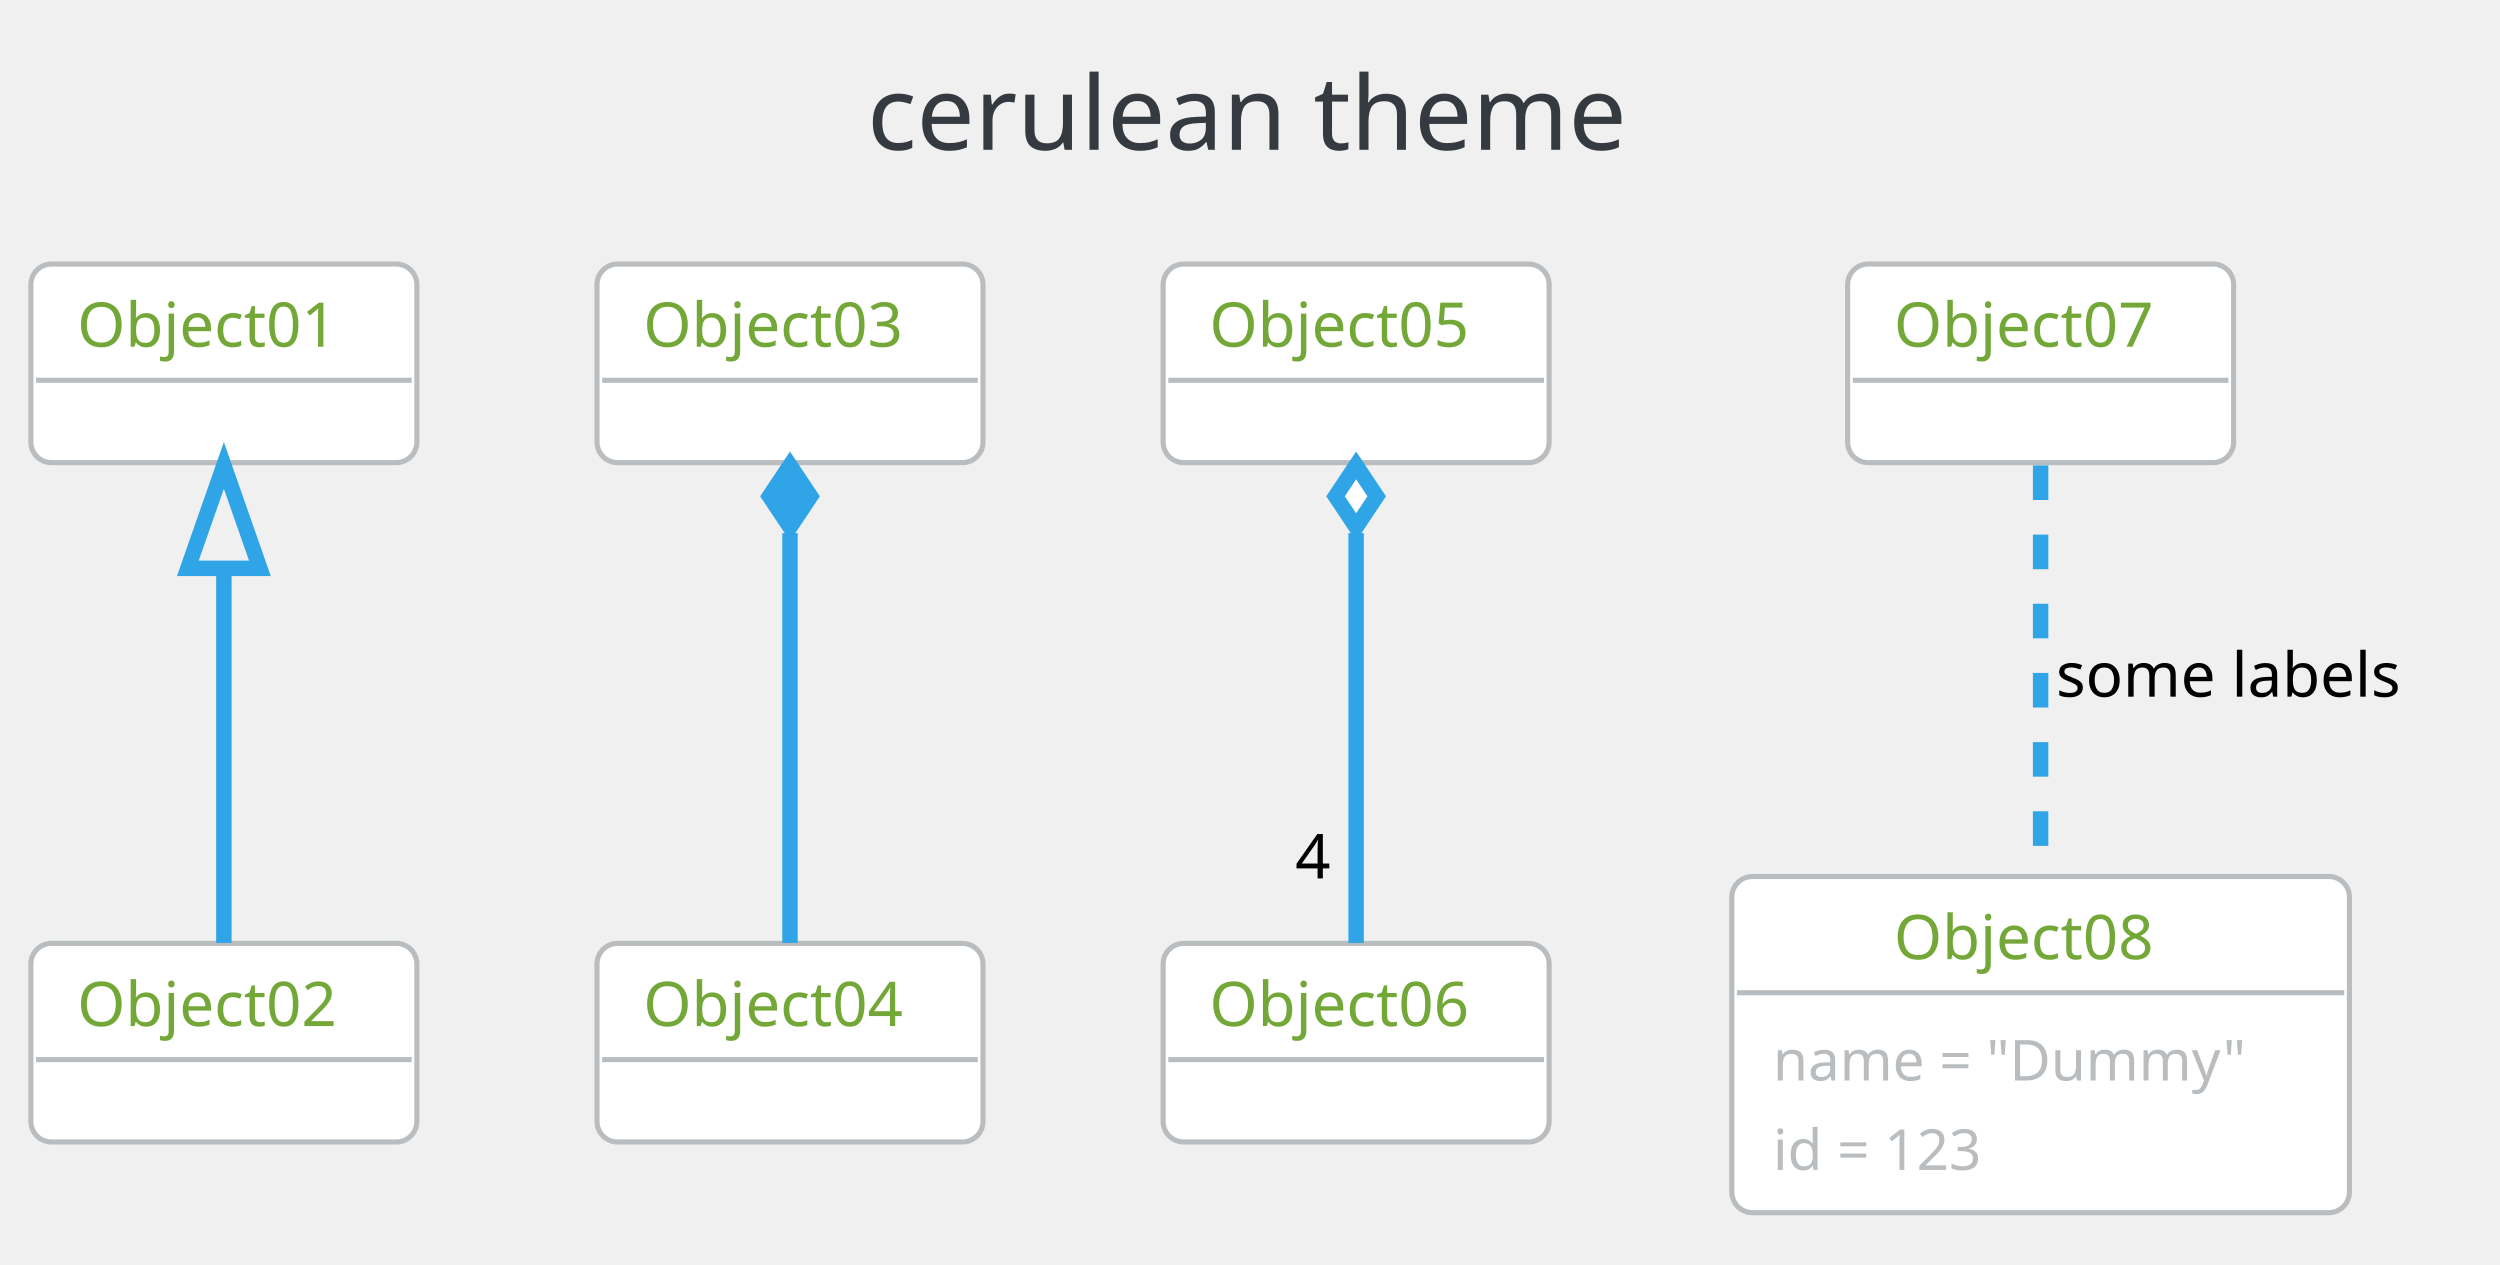
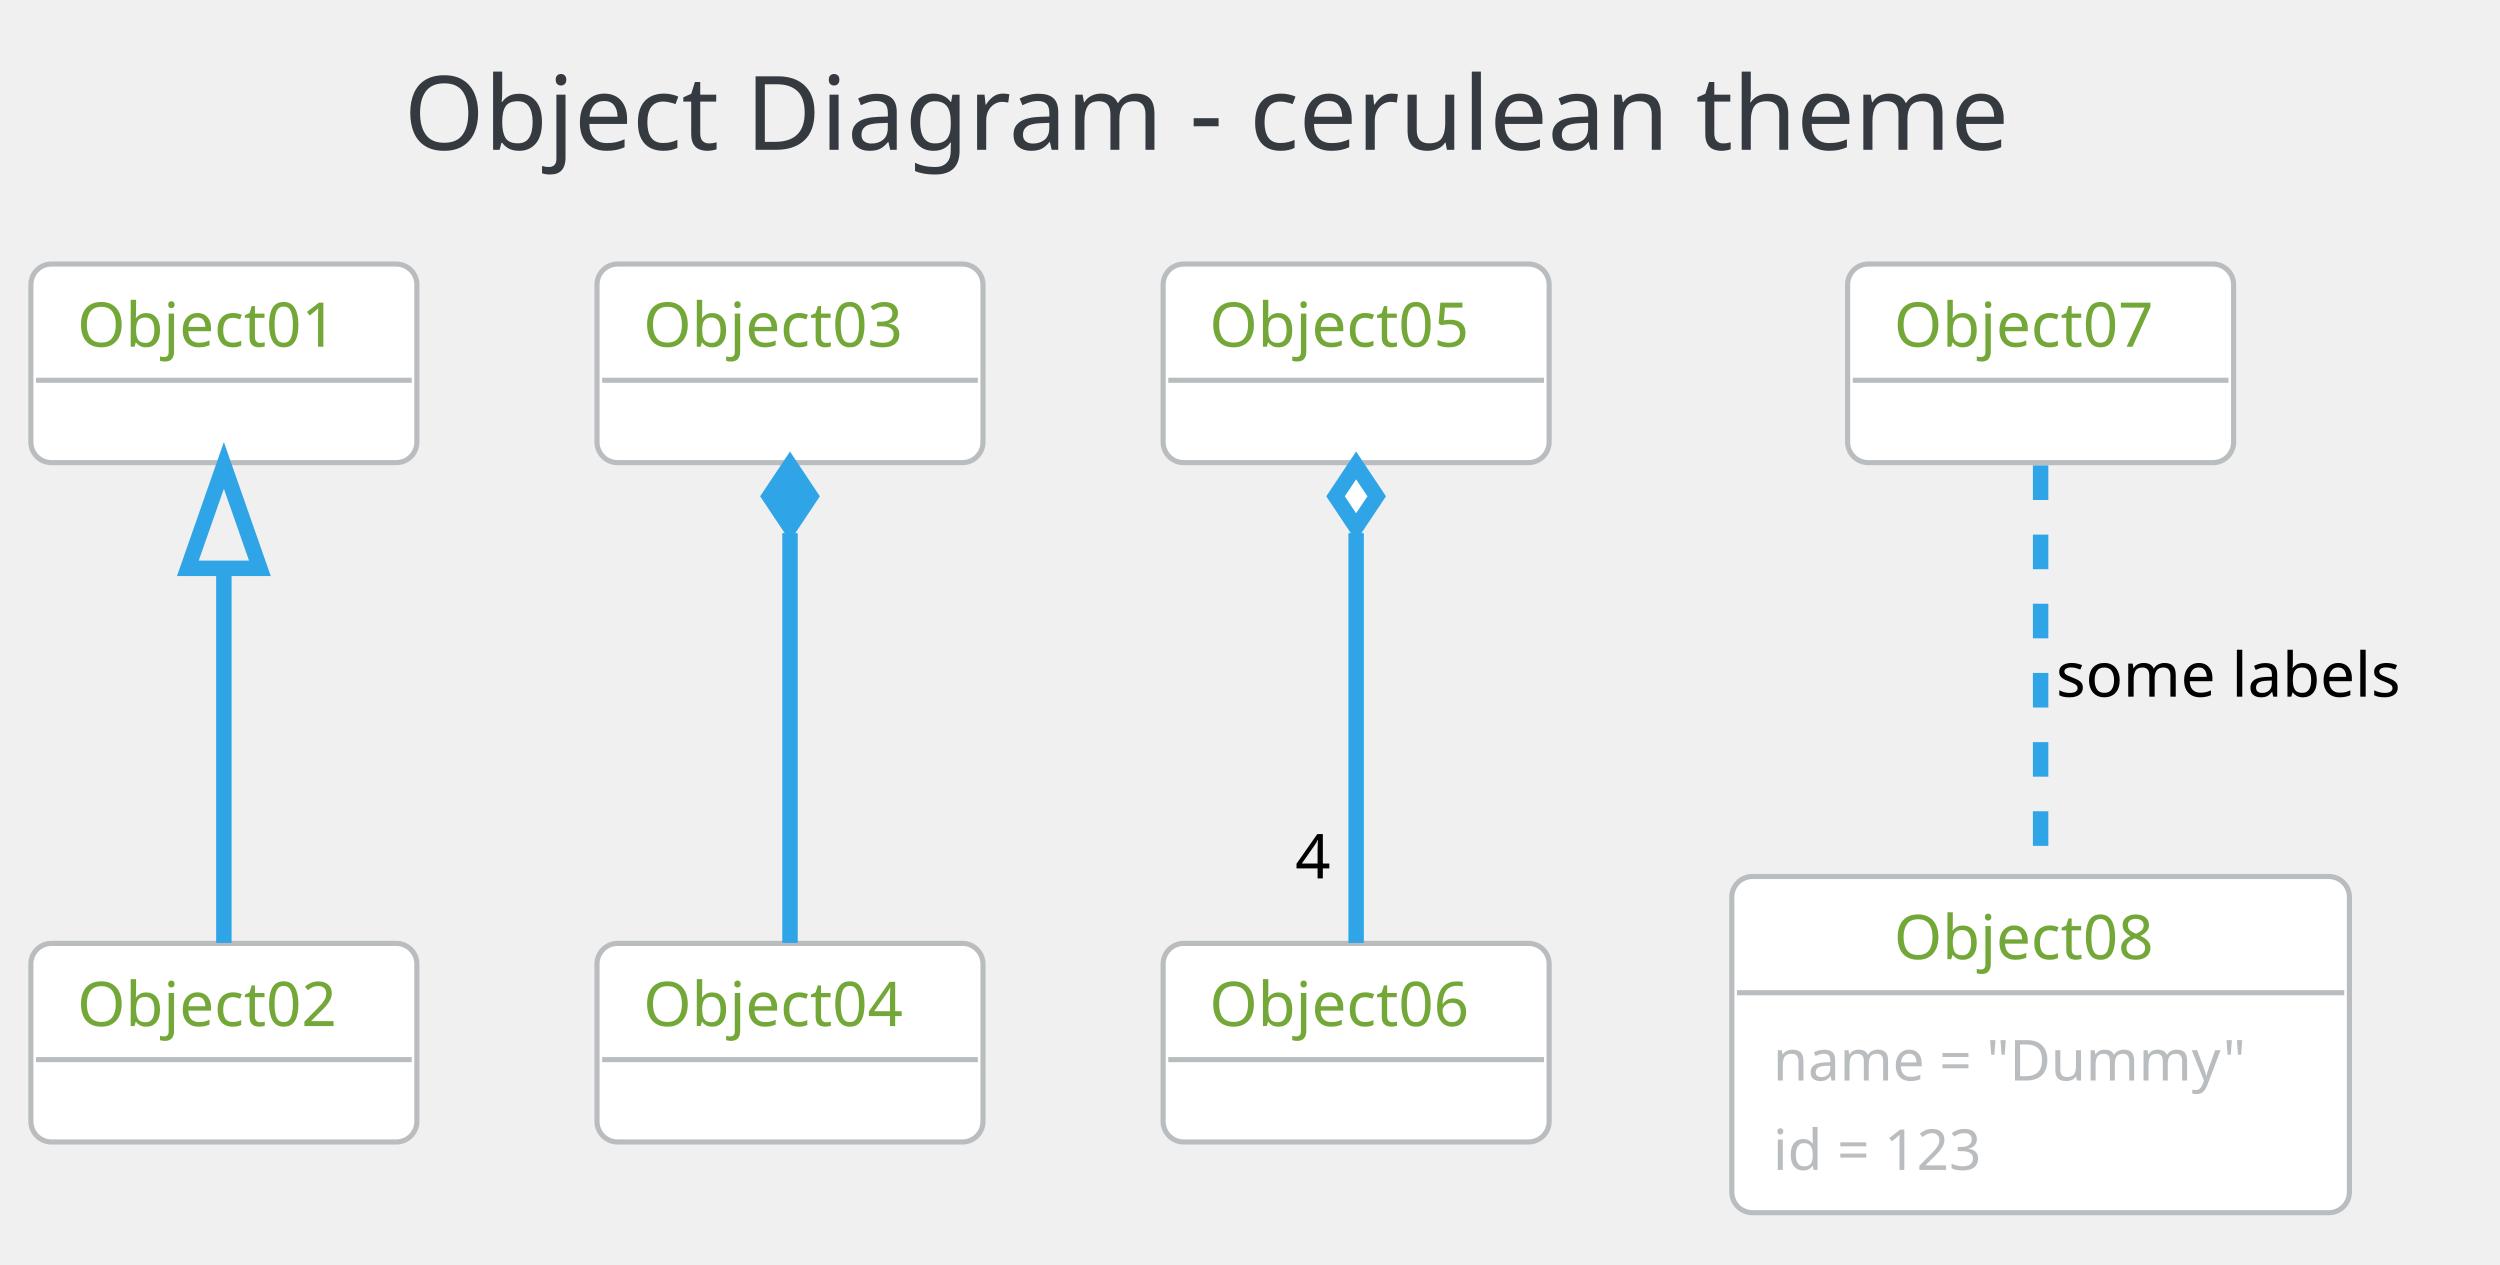
<svg xmlns="http://www.w3.org/2000/svg" contentScriptType="application/ecmascript" contentStyleType="text/css" height="256.25px" preserveAspectRatio="none" style="width:506px;height:256px;" version="1.1" viewBox="0 0 506 256" width="506.25px" zoomAndPan="magnify">
  <defs />
  <g>
-     <rect fill="none" height="39.903" rx="4.167" ry="4.167" style="stroke: none; stroke-width: 1.042;" width="185.417" x="165.104" y="2.083" />
-     <text fill="#343A40" font-family="Verdana" font-size="20.833" lengthAdjust="spacingAndGlyphs" textLength="164.583" x="175.521" y="30.32">cerulean theme</text>
+     <rect fill="none" height="39.903" rx="4.167" ry="4.167" style="stroke: none; stroke-width: 1.042;" width="372.917" x="71.354" y="2.083" />
+     <text fill="#343A40" font-family="Verdana" font-size="20.833" lengthAdjust="spacingAndGlyphs" textLength="352.083" x="81.771" y="30.32">Object Diagram - cerulean theme</text>
    <rect fill="#FFFFFF" height="40.192" rx="4.167" ry="4.167" style="stroke: #BABDBF; stroke-width: 1.042;" width="78.125" x="6.25" y="53.444" />
    <text fill="#73A839" font-family="Verdana" font-size="12.5" lengthAdjust="spacingAndGlyphs" textLength="59.375" x="15.625" y="70.178">Object01</text>
    <line style="stroke: #BABDBF; stroke-width: 1.042;" x1="7.292" x2="83.333" y1="76.969" y2="76.969" />
    <rect fill="#FFFFFF" height="40.192" rx="4.167" ry="4.167" style="stroke: #BABDBF; stroke-width: 1.042;" width="78.125" x="6.25" y="190.944" />
    <text fill="#73A839" font-family="Verdana" font-size="12.5" lengthAdjust="spacingAndGlyphs" textLength="59.375" x="15.625" y="207.678">Object02</text>
    <line style="stroke: #BABDBF; stroke-width: 1.042;" x1="7.292" x2="83.333" y1="214.469" y2="214.469" />
    <rect fill="#FFFFFF" height="40.192" rx="4.167" ry="4.167" style="stroke: #BABDBF; stroke-width: 1.042;" width="78.125" x="120.833" y="53.444" />
    <text fill="#73A839" font-family="Verdana" font-size="12.5" lengthAdjust="spacingAndGlyphs" textLength="59.375" x="130.208" y="70.178">Object03</text>
    <line style="stroke: #BABDBF; stroke-width: 1.042;" x1="121.875" x2="197.917" y1="76.969" y2="76.969" />
    <rect fill="#FFFFFF" height="40.192" rx="4.167" ry="4.167" style="stroke: #BABDBF; stroke-width: 1.042;" width="78.125" x="120.833" y="190.944" />
    <text fill="#73A839" font-family="Verdana" font-size="12.5" lengthAdjust="spacingAndGlyphs" textLength="59.375" x="130.208" y="207.678">Object04</text>
    <line style="stroke: #BABDBF; stroke-width: 1.042;" x1="121.875" x2="197.917" y1="214.469" y2="214.469" />
    <rect fill="#FFFFFF" height="40.192" rx="4.167" ry="4.167" style="stroke: #BABDBF; stroke-width: 1.042;" width="78.125" x="235.417" y="53.444" />
    <text fill="#73A839" font-family="Verdana" font-size="12.5" lengthAdjust="spacingAndGlyphs" textLength="59.375" x="244.792" y="70.178">Object05</text>
    <line style="stroke: #BABDBF; stroke-width: 1.042;" x1="236.458" x2="312.5" y1="76.969" y2="76.969" />
    <rect fill="#FFFFFF" height="40.192" rx="4.167" ry="4.167" style="stroke: #BABDBF; stroke-width: 1.042;" width="78.125" x="235.417" y="190.944" />
    <text fill="#73A839" font-family="Verdana" font-size="12.5" lengthAdjust="spacingAndGlyphs" textLength="59.375" x="244.792" y="207.678">Object06</text>
    <line style="stroke: #BABDBF; stroke-width: 1.042;" x1="236.458" x2="312.5" y1="214.469" y2="214.469" />
    <rect fill="#FFFFFF" height="40.192" rx="4.167" ry="4.167" style="stroke: #BABDBF; stroke-width: 1.042;" width="78.125" x="373.958" y="53.444" />
    <text fill="#73A839" font-family="Verdana" font-size="12.5" lengthAdjust="spacingAndGlyphs" textLength="59.375" x="383.333" y="70.178">Object07</text>
    <line style="stroke: #BABDBF; stroke-width: 1.042;" x1="375" x2="451.042" y1="76.969" y2="76.969" />
    <rect fill="#FFFFFF" height="68.043" rx="4.167" ry="4.167" style="stroke: #BABDBF; stroke-width: 1.042;" width="125" x="350.521" y="177.403" />
    <text fill="#73A839" font-family="Verdana" font-size="12.5" lengthAdjust="spacingAndGlyphs" textLength="59.375" x="383.333" y="194.137">Object08</text>
    <line style="stroke: #BABDBF; stroke-width: 1.042;" x1="351.562" x2="474.479" y1="200.928" y2="200.928" />
    <text fill="#BABDBF" font-family="Verdana" font-size="11.458" lengthAdjust="spacingAndGlyphs" textLength="108.333" x="358.854" y="218.698">name = "Dummy"</text>
    <text fill="#BABDBF" font-family="Verdana" font-size="11.458" lengthAdjust="spacingAndGlyphs" textLength="50" x="358.854" y="236.79">id = 123</text>
    <path d="M45.312,115.387 C45.312,140.37 45.312,171.254 45.312,190.849 " fill="none" id="Object01-Object02" style="stroke: #2FA4E7; stroke-width: 3.125;" />
    <polygon fill="none" points="38.021,115.034,45.312,94.201,52.604,115.034,38.021,115.034" style="stroke: #2FA4E7; stroke-width: 3.125;" />
    <path d="M159.896,107.905 C159.896,133.916 159.896,169.245 159.896,190.849 " fill="none" id="Object03-Object04" style="stroke: #2FA4E7; stroke-width: 3.125;" />
    <polygon fill="#2FA4E7" points="159.896,94.201,155.729,100.451,159.896,106.701,164.062,100.451,159.896,94.201" style="stroke: #2FA4E7; stroke-width: 3.125;" />
    <path d="M274.479,107.905 C274.479,133.916 274.479,169.245 274.479,190.849 " fill="none" id="Object05-Object06" style="stroke: #2FA4E7; stroke-width: 3.125;" />
    <polygon fill="#FFFFFF" points="274.479,94.201,270.312,100.451,274.479,106.701,278.646,100.451,274.479,94.201" style="stroke: #2FA4E7; stroke-width: 3.125;" />
    <text fill="#000000" font-family="Verdana" font-size="12.5" lengthAdjust="spacingAndGlyphs" textLength="8.333" x="262.148" y="177.788">4</text>
    <path d="M413.021,94.201 C413.021,115.847 413.021,151.241 413.021,177.251 " fill="none" id="Object07-Object08" style="stroke: #2FA4E7; stroke-width: 3.125; stroke-dasharray: 7.0,7.0;" />
    <text fill="#000000" font-family="Verdana" font-size="12.5" lengthAdjust="spacingAndGlyphs" textLength="78.125" x="416.146" y="141.012">some labels</text>
  </g>
</svg>
